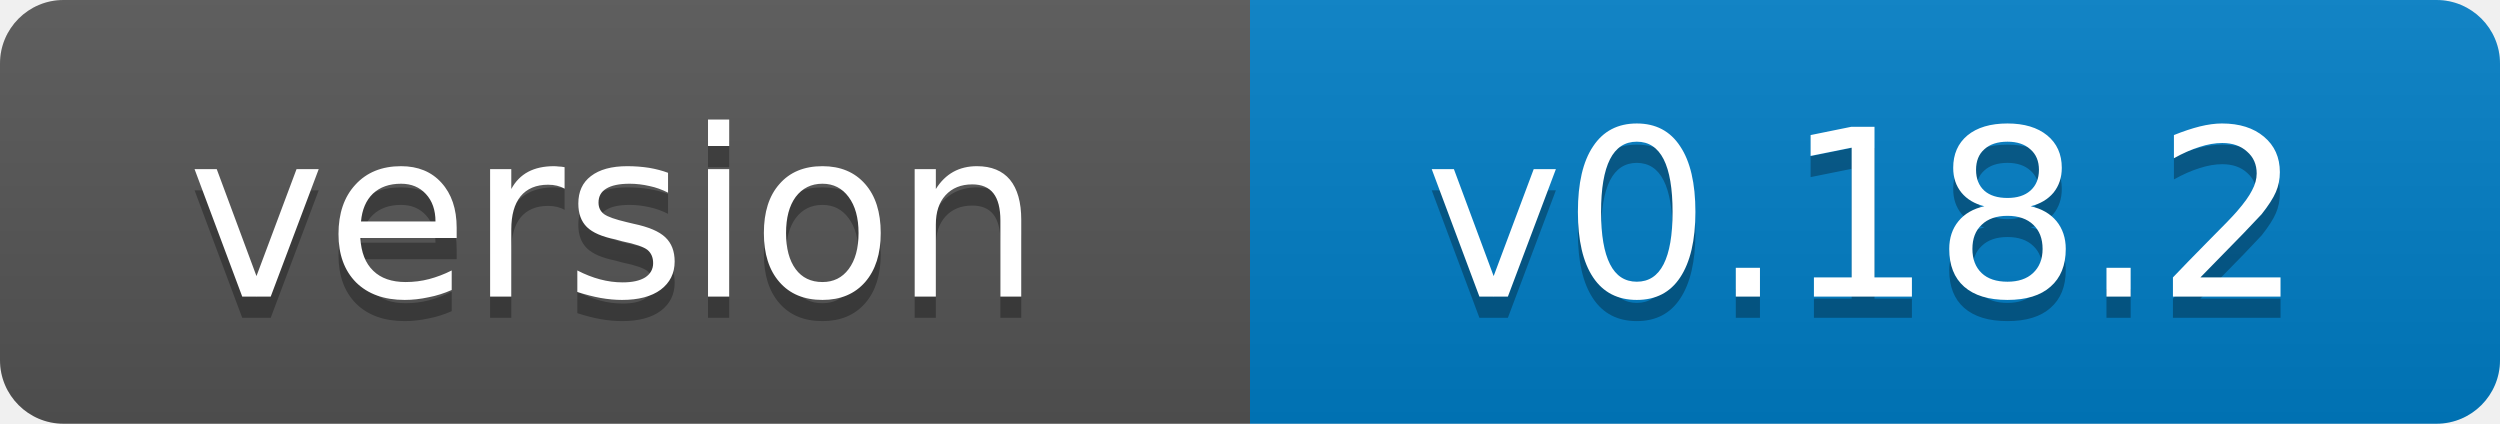
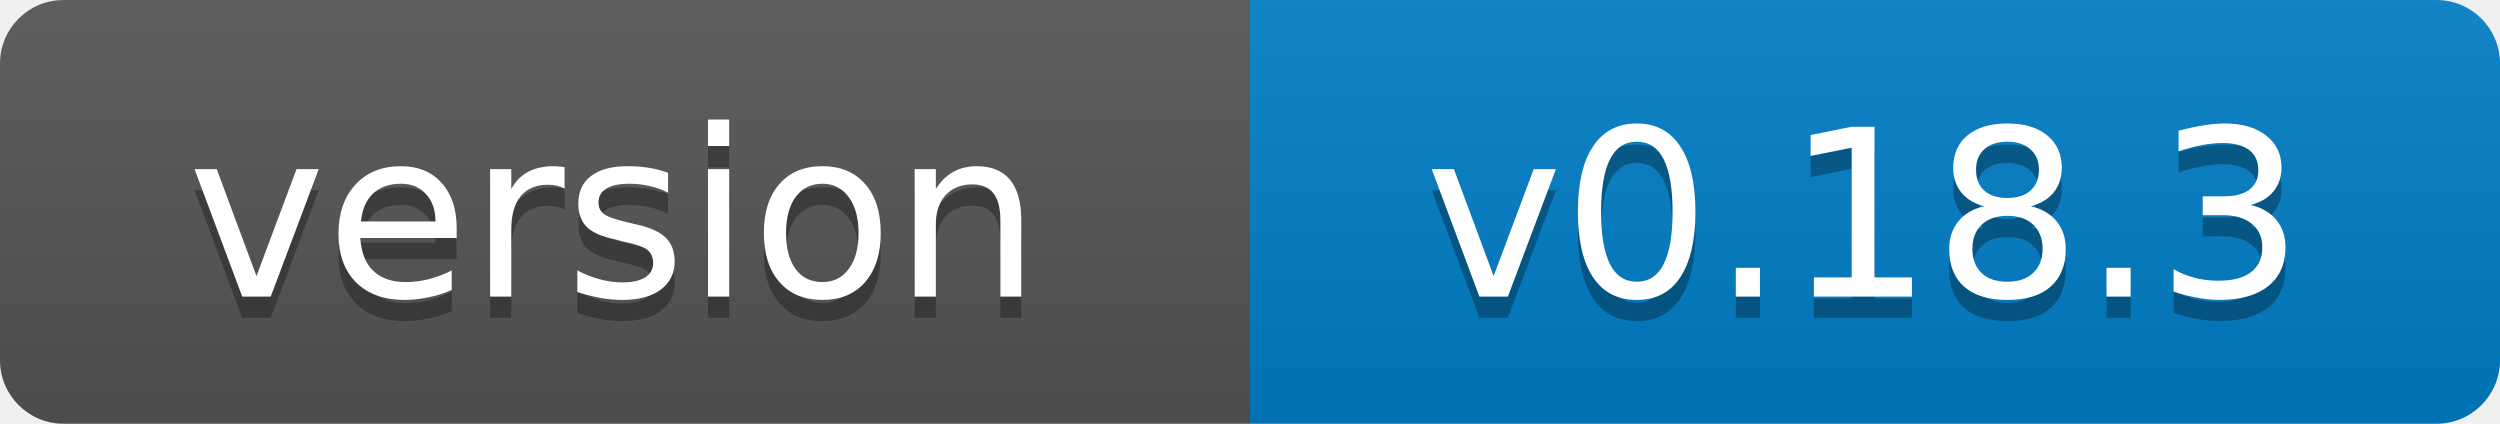
- <svg xmlns="http://www.w3.org/2000/svg" width="118" height="20" role="img" aria-label="version: v0.18.2">
+ <svg xmlns="http://www.w3.org/2000/svg" width="118" height="20" role="img" aria-label="version: v0.18.3">
  <linearGradient id="s" x2="0" y2="100%">
    <stop offset="0" stop-color="#bbb" stop-opacity=".1" />
    <stop offset="1" stop-opacity=".1" />
  </linearGradient>
  <clipPath id="r">
    <rect width="118" height="20" rx="3" fill="#fff" />
  </clipPath>
  <g clip-path="url(#r)">
    <rect width="59" height="20" fill="#555" />
    <rect x="59" width="59" height="20" fill="#007ec6" />
    <rect width="118" height="20" fill="url(#s)" />
  </g>
  <g fill="#fff" text-anchor="middle" font-family="Verdana,Geneva,DejaVu Sans,sans-serif" font-size="11">
    <text x="29" y="15" fill="#010101" fill-opacity=".3">version</text>
    <text x="29" y="14">version</text>
-     <text x="88" y="15" fill="#010101" fill-opacity=".3">v0.18.2</text>
-     <text x="88" y="14">v0.18.2</text>
+     <text x="88" y="15" fill="#010101" fill-opacity=".3">v0.18.3</text>
+     <text x="88" y="14">v0.18.3</text>
  </g>
</svg>
